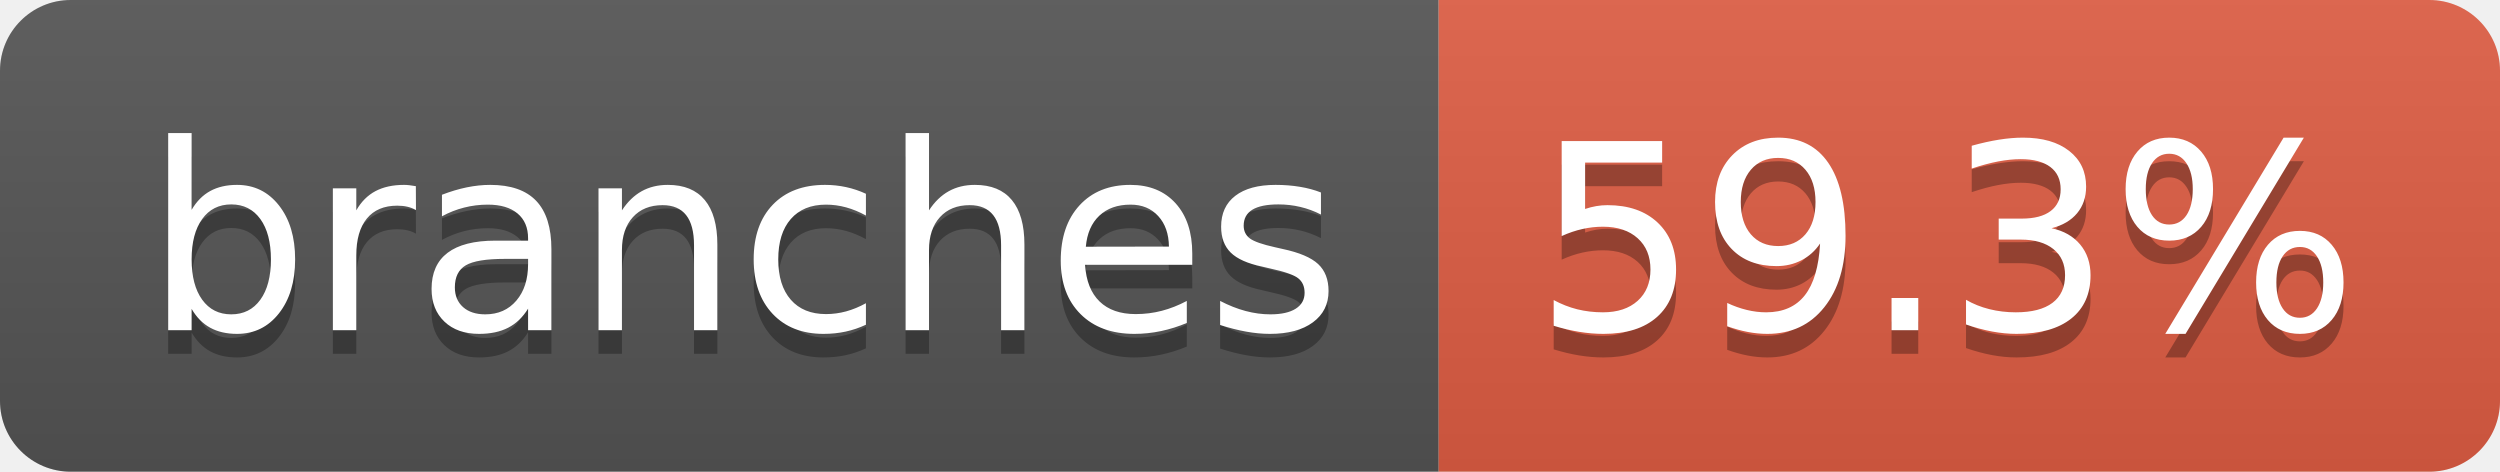
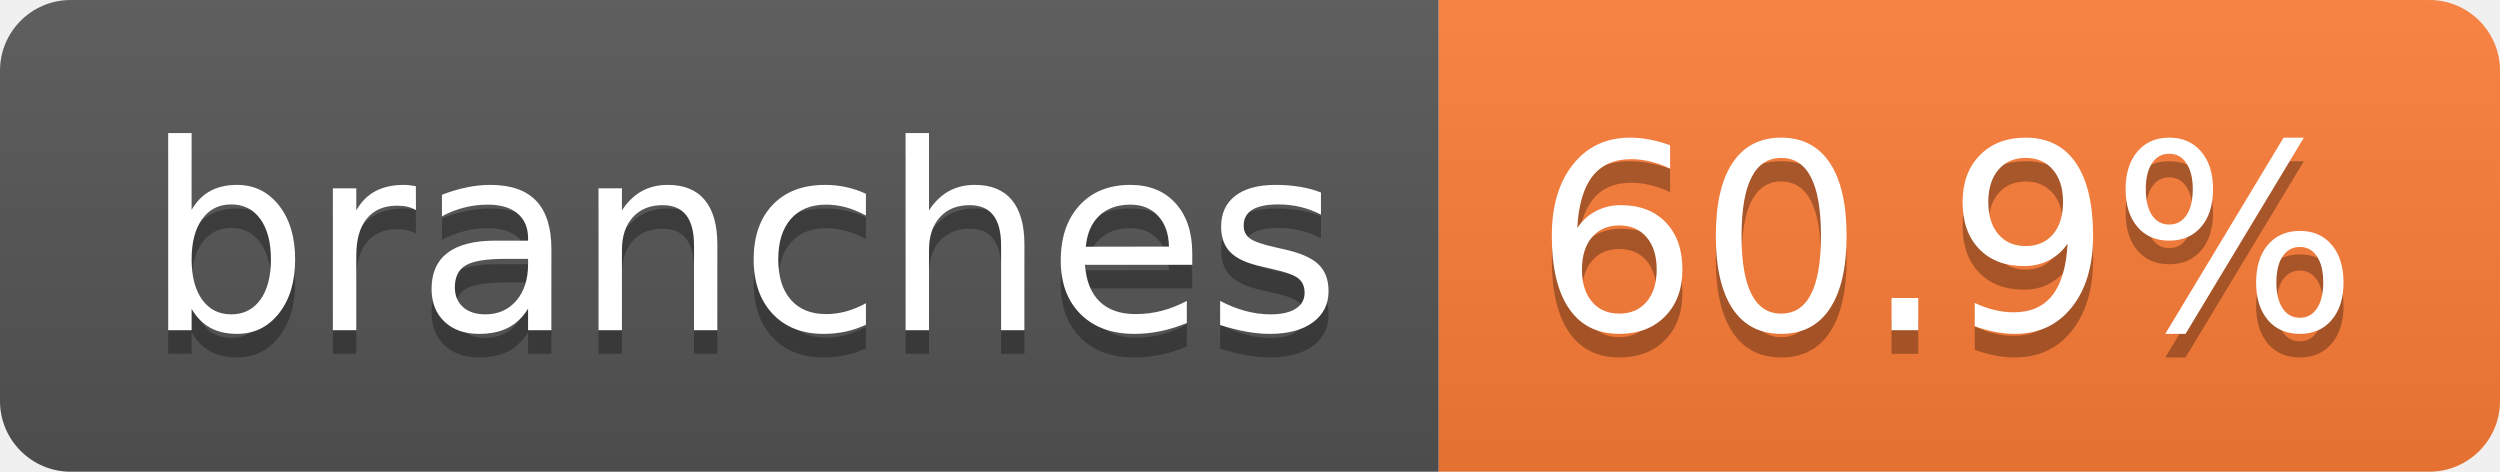
- <svg xmlns="http://www.w3.org/2000/svg" width="106" height="20" role="img" aria-label="branches: 59.3%">
+ <svg xmlns="http://www.w3.org/2000/svg" width="106" height="20" role="img" aria-label="branches: 60.9%">
  <linearGradient id="s" x2="0" y2="100%">
    <stop offset="0" stop-color="#bbb" stop-opacity=".1" />
    <stop offset="1" stop-opacity=".1" />
  </linearGradient>
  <clipPath id="r">
    <rect width="106" height="20" rx="3" fill="#fff" />
  </clipPath>
  <g clip-path="url(#r)">
    <rect width="61" height="20" fill="#555" />
-     <rect x="61" width="45" height="20" fill="#e05d44" />
+     <rect x="61" width="45" height="20" fill="#fe7d37" />
    <rect width="106" height="20" fill="url(#s)" />
  </g>
  <g fill="#fff" text-anchor="middle" font-family="Verdana,Geneva,DejaVu Sans,sans-serif" text-rendering="geometricPrecision" font-size="110">
    <text aria-hidden="true" x="315" y="150" fill="#010101" fill-opacity=".3" transform="scale(.1)" textLength="507">branches</text>
    <text x="315" y="140" transform="scale(.1)" fill="#fff" textLength="507">branches</text>
-     <text aria-hidden="true" x="825" y="150" fill="#010101" fill-opacity=".3" transform="scale(.1)" textLength="350">59.3%</text>
-     <text x="825" y="140" transform="scale(.1)" fill="#fff" textLength="350">59.3%</text>
+     <text aria-hidden="true" x="825" y="150" fill="#010101" fill-opacity=".3" transform="scale(.1)" textLength="350">60.9%</text>
+     <text x="825" y="140" transform="scale(.1)" fill="#fff" textLength="350">60.9%</text>
  </g>
</svg>
